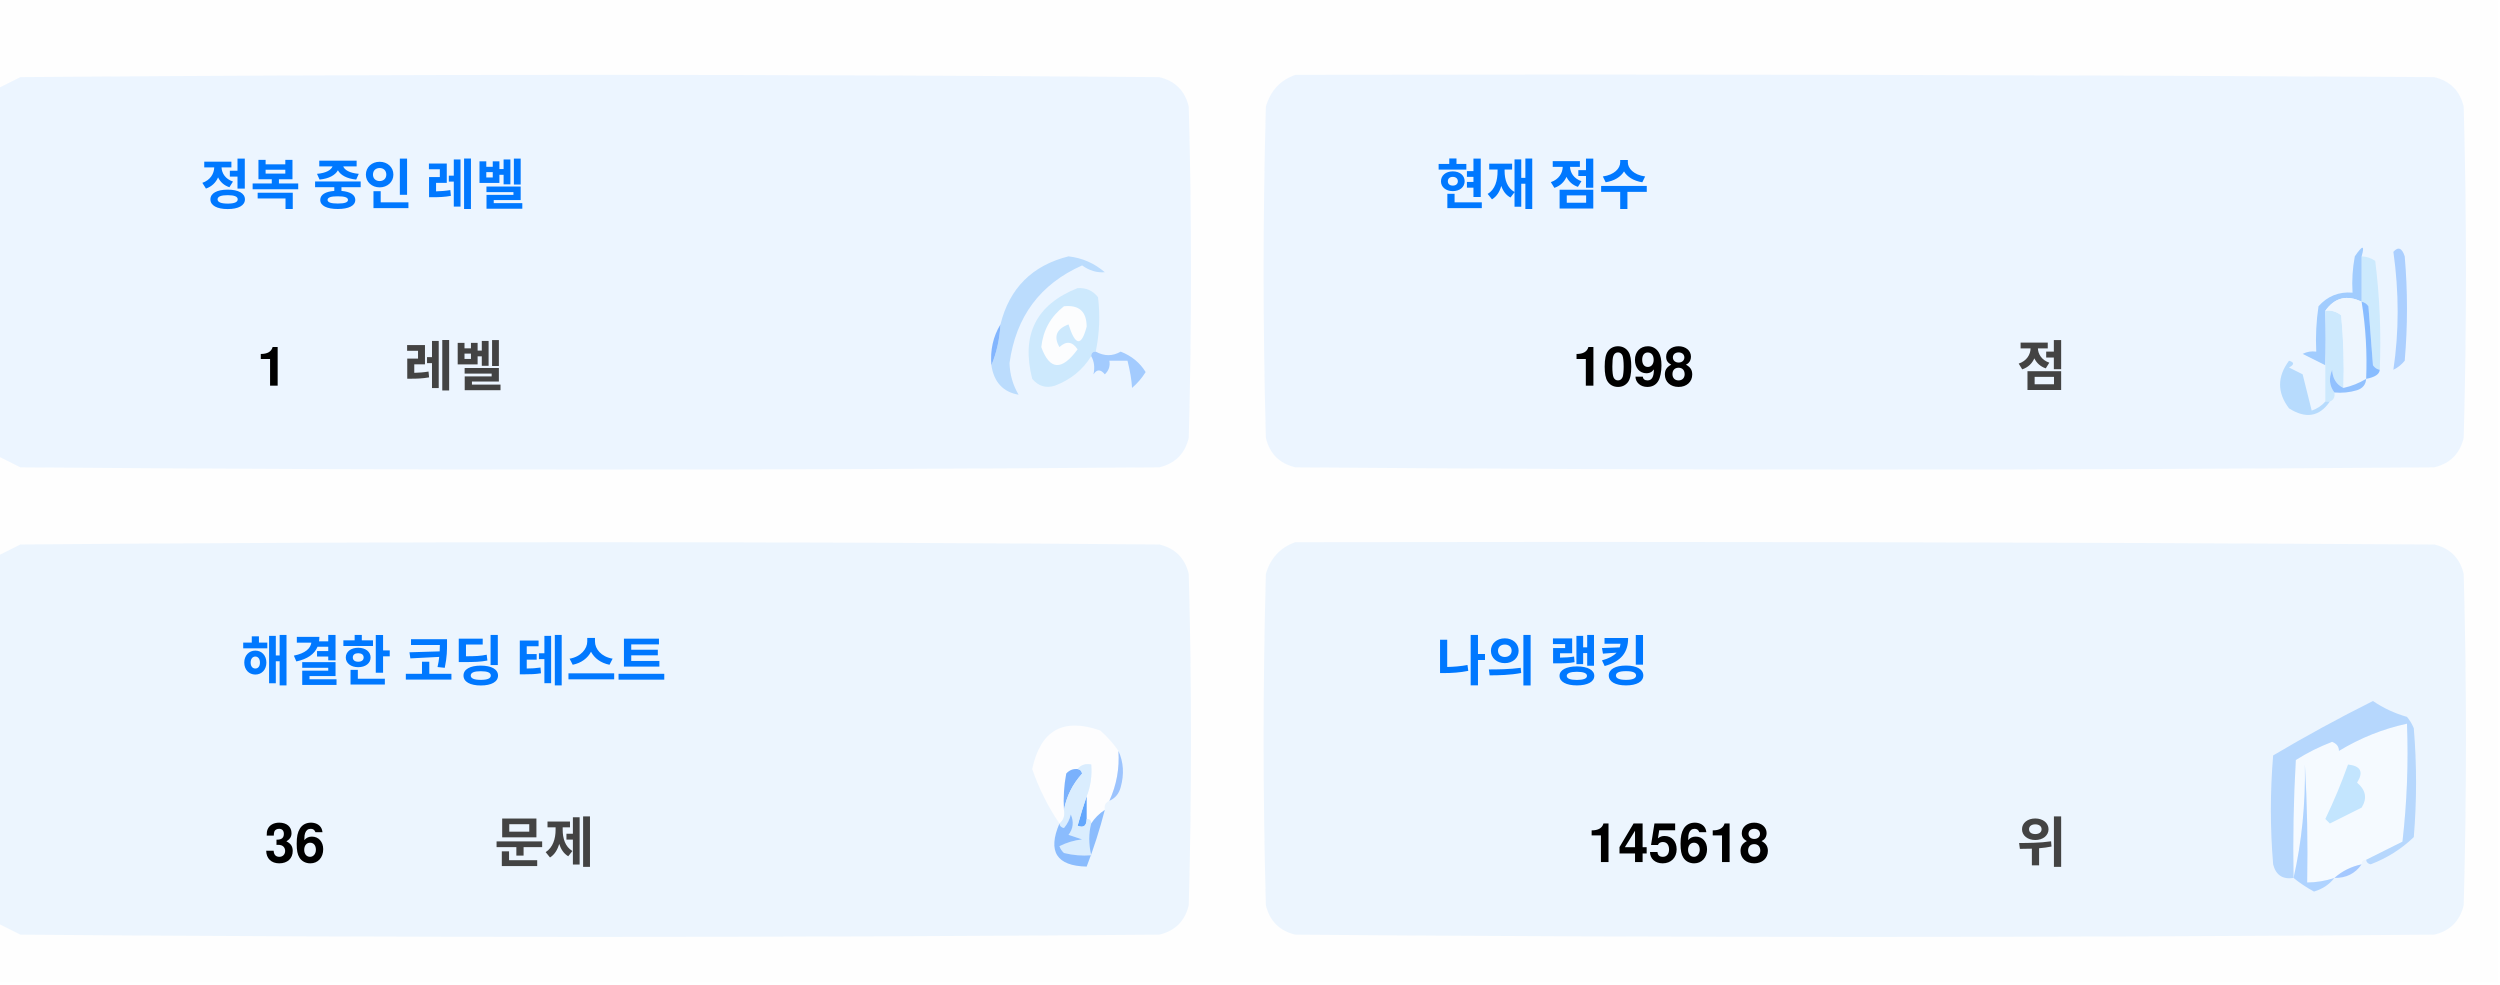
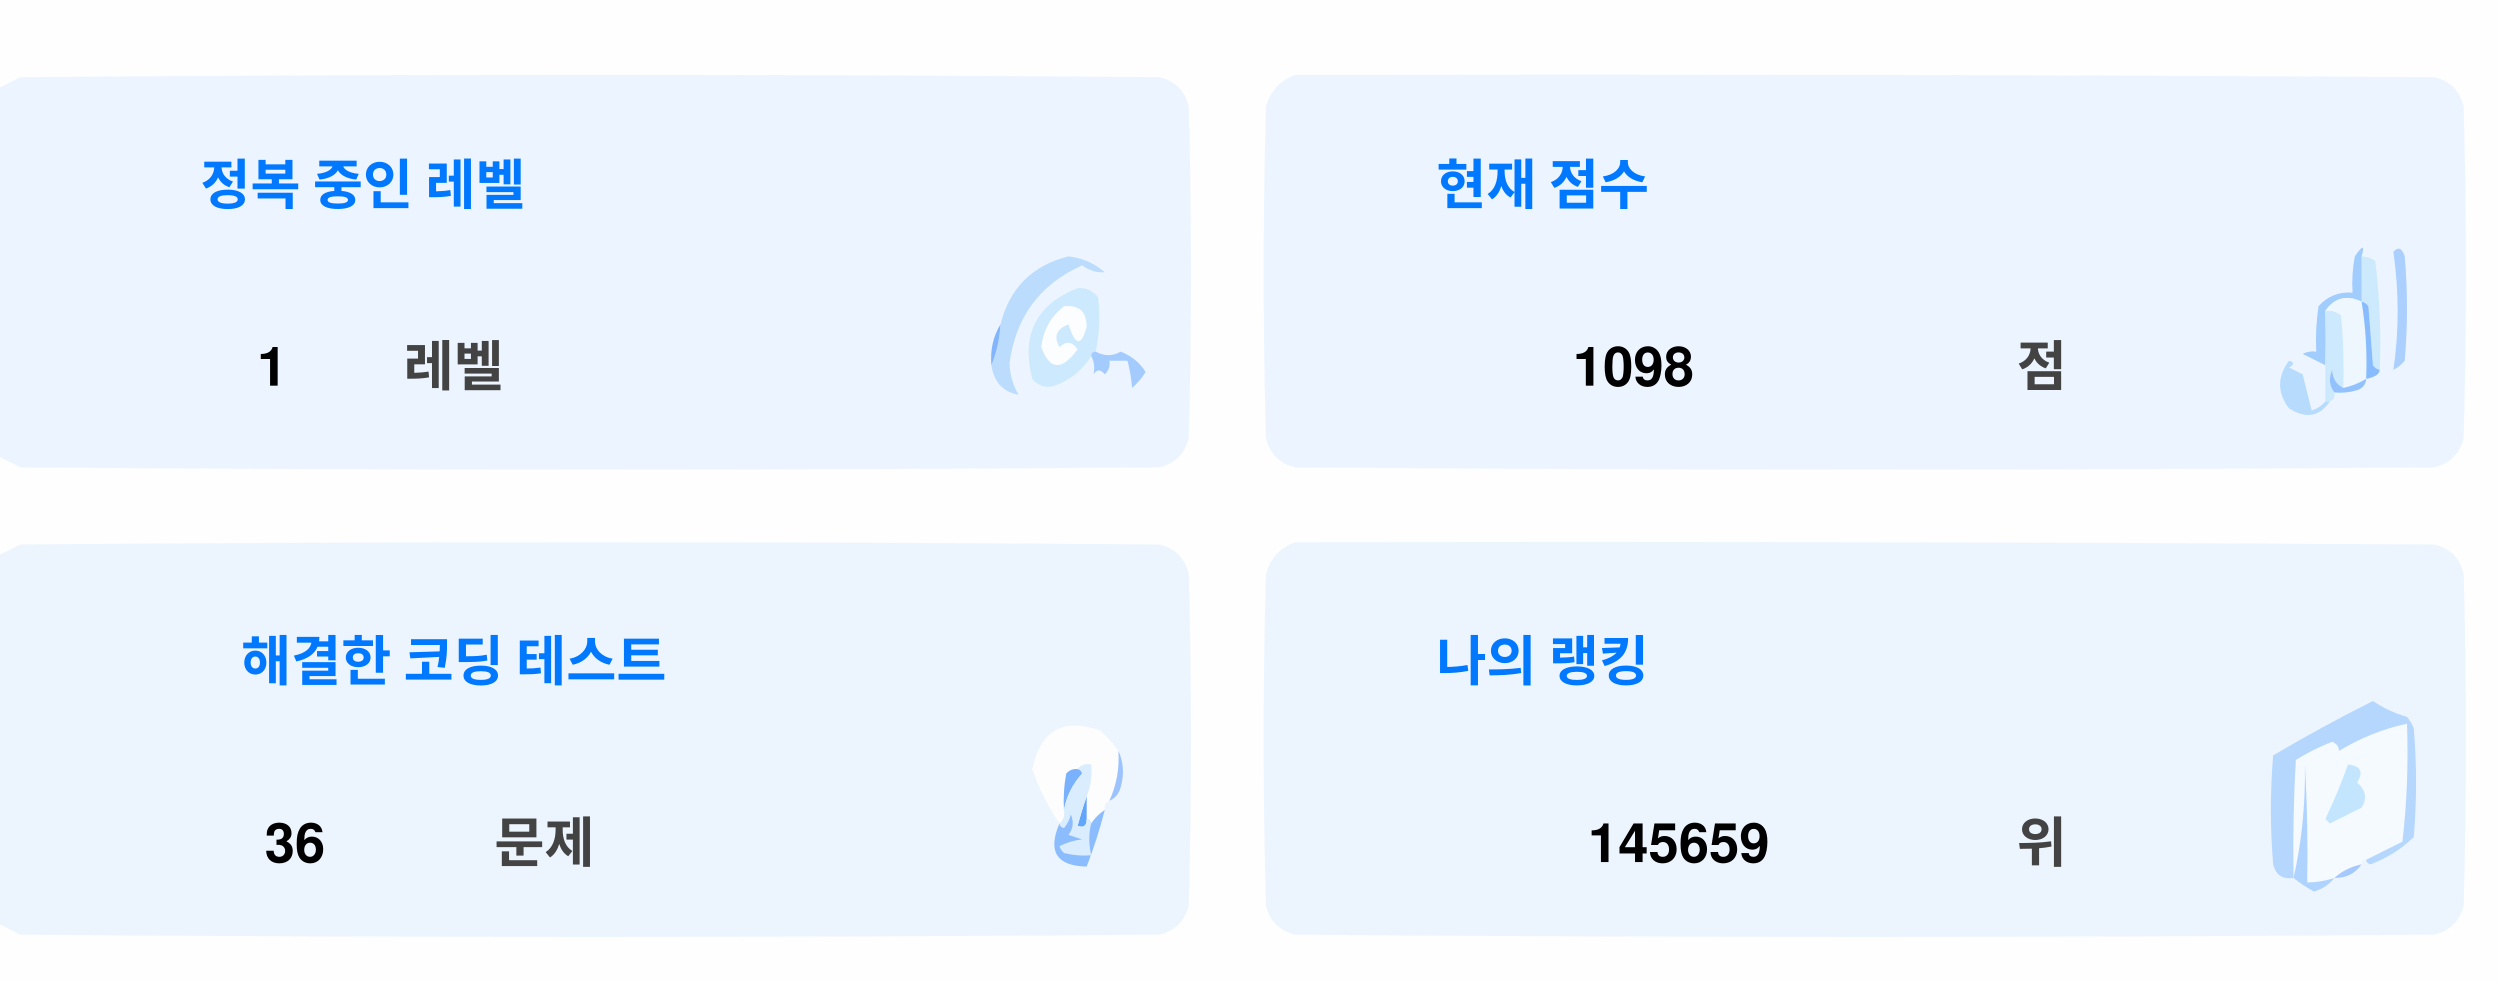
<svg xmlns="http://www.w3.org/2000/svg" version="1.1" width="551px" height="217px" style="shape-rendering:geometricPrecision; text-rendering:geometricPrecision; image-rendering:optimizeQuality; fill-rule:evenodd; clip-rule:evenodd">
  <style>.title {fill: #434343;font-size: 1rem;line-height: 1.5rem;font-weight: bold;font-family: -apple-system, BlinkMacSystemFont, Segoe UI, Helvetica, Arial, sans-serif, Apple Color Emoji, Segoe UI Emoji;}.desc {fill: #434343;font-size: 2.5rem;font-weight: bold;line-height: 1.5rem;font-family: -apple-system, BlinkMacSystemFont, Segoe UI, Helvetica, Arial, sans-serif, Apple Color Emoji, Segoe UI Emoji;}.desc-2 {fill: #434343;font-size: 1rem;font-weight: bold;line-height: 1.5rem;font-family: -apple-system, BlinkMacSystemFont, Segoe UI, Helvetica, Arial, sans-serif, Apple Color Emoji, Segoe UI Emoji;}.text, .desc {animation: twinkling 4s ease-in-out infinite;}@keyframes twinkling {40% { opacity: 1; }50% { opacity: 0.5; }60% { opacity: 1; }70% { opacity: 0.5; }80% { opacity: 1; }}</style>
  <g>
    <path style="opacity:1" fill="#fefefe" d="M -0.5,-0.5 C 183.167,-0.5 366.833,-0.5 550.5,-0.5C 550.5,71.833 550.5,144.167 550.5,216.5C 366.833,216.5 183.167,216.5 -0.5,216.5C -0.5,212.167 -0.5,207.833 -0.5,203.5C 1.14,204.32 2.807,205.153 4.5,206C 88.167,206.667 171.833,206.667 255.5,206C 259,205.167 261.167,203 262,199.5C 262.667,175.167 262.667,150.833 262,126.5C 261.167,123 259,120.833 255.5,120C 171.833,119.333 88.167,119.333 4.5,120C 2.807,120.847 1.14,121.68 -0.5,122.5C -0.5,115.167 -0.5,107.833 -0.5,100.5C 1.14,101.32 2.807,102.153 4.5,103C 88.167,103.667 171.833,103.667 255.5,103C 259,102.167 261.167,100 262,96.5C 262.667,72.167 262.667,47.833 262,23.5C 261.167,20 259,17.833 255.5,17C 171.833,16.333 88.167,16.333 4.5,17C 2.807,17.847 1.14,18.68 -0.5,19.5C -0.5,12.833 -0.5,6.167 -0.5,-0.5 Z" />
  </g>
  <g>
    <path style="opacity:1" fill="#ecf5ff" d="M -0.5,100.5 C -0.5,73.5 -0.5,46.5 -0.5,19.5C 1.14,18.68 2.807,17.847 4.5,17C 88.167,16.333 171.833,16.333 255.5,17C 259,17.833 261.167,20 262,23.5C 262.667,47.833 262.667,72.167 262,96.5C 261.167,100 259,102.167 255.5,103C 171.833,103.667 88.167,103.667 4.5,103C 2.807,102.153 1.14,101.32 -0.5,100.5 Z" />
  </g>
  <g>
    <path style="opacity:1" fill="#ecf5ff" d="M 285.5,16.5 C 369.167,16.333 452.834,16.5 536.5,17C 540,17.833 542.167,20 543,23.5C 543.667,47.833 543.667,72.167 543,96.5C 542.167,100 540,102.167 536.5,103C 452.833,103.667 369.167,103.667 285.5,103C 282,102.167 279.833,100 279,96.5C 278.333,72.167 278.333,47.833 279,23.5C 280.018,19.985 282.185,17.652 285.5,16.5 Z" />
  </g>
  <g>
    <path style="opacity:1" fill="#cdeafd" d="M 520.5,56.5 C 521.583,56.539 522.583,56.873 523.5,57.5C 524.498,65.472 524.831,73.472 524.5,81.5C 523.883,81.389 523.383,81.056 523,80.5C 522.667,76.167 522.333,71.833 522,67.5C 521.617,66.944 521.117,66.611 520.5,66.5C 520.5,63.167 520.5,59.833 520.5,56.5 Z" />
  </g>
  <g>
    <path style="opacity:1" fill="#abcfff" d="M 527.5,55.5 C 528.566,54.308 529.399,54.641 530,56.5C 530.667,64.167 530.667,71.833 530,79.5C 529.311,80.357 528.478,81.023 527.5,81.5C 528.758,73.08 528.758,64.414 527.5,55.5 Z" />
  </g>
  <g>
    <path style="opacity:1" fill="#bbdcfd" d="M 218.5,80.5 C 219.657,77.727 220.324,74.727 220.5,71.5C 222.49,63.51 227.49,58.51 235.5,56.5C 238.528,56.847 241.194,58.014 243.5,60C 241.744,60.141 240.078,59.641 238.5,58.5C 229.247,62.607 223.914,69.773 222.5,80C 222.565,82.526 223.232,84.859 224.5,87C 221.07,86.397 219.07,84.231 218.5,80.5 Z" />
  </g>
  <g>
    <path style="opacity:1" fill="#cde9fd" d="M 241.5,77.5 C 240.833,77.5 240.5,77.833 240.5,78.5C 238.628,81.529 235.961,83.695 232.5,85C 230.536,85.624 228.869,85.124 227.5,83.5C 225.021,73.791 228.354,67.124 237.5,63.5C 239.374,63.39 240.874,64.056 242,65.5C 242.497,69.524 242.331,73.524 241.5,77.5 Z" />
  </g>
  <g>
    <path style="opacity:1" fill="#fcfdfe" d="M 234.5,67.5 C 237.826,67.162 239.493,68.662 239.5,72C 238.334,76.434 237,76.267 235.5,71.5C 232.832,72.515 232.166,74.182 233.5,76.5C 235.017,75.089 236.351,75.256 237.5,77C 234.006,81.771 231.34,81.605 229.5,76.5C 229.904,72.771 231.571,69.771 234.5,67.5 Z" />
  </g>
  <g>
    <path style="opacity:1" fill="#a1ccfe" d="M 520.5,56.5 C 520.5,59.833 520.5,63.167 520.5,66.5C 517.238,64.922 514.572,65.589 512.5,68.5C 512.617,72.81 512.617,76.81 512.5,80.5C 510.86,79.68 509.193,78.847 507.5,78C 508.448,77.517 509.448,77.35 510.5,77.5C 510.335,74.15 510.502,70.817 511,67.5C 512.995,65.253 515.495,64.253 518.5,64.5C 518.336,61.813 518.503,59.146 519,56.5C 520.731,53.969 521.231,53.969 520.5,56.5 Z" />
  </g>
  <g>
    <path style="opacity:1" fill="#cde9fd" d="M 512.5,68.5 C 513.822,68.33 514.989,68.663 516,69.5C 516.499,74.823 516.666,80.156 516.5,85.5C 514.955,84.77 514.122,83.437 514,81.5C 513.22,83.387 513.387,85.054 514.5,86.5C 514.672,87.492 514.338,88.158 513.5,88.5C 513.167,88.5 512.833,88.5 512.5,88.5C 512.5,85.833 512.5,83.167 512.5,80.5C 512.617,76.81 512.617,72.81 512.5,68.5 Z" />
  </g>
  <g>
    <path style="opacity:1" fill="#eef6fe" d="M 520.5,66.5 C 521.407,72.106 521.74,77.773 521.5,83.5C 519.95,84.441 518.284,85.108 516.5,85.5C 516.666,80.156 516.499,74.823 516,69.5C 514.989,68.663 513.822,68.33 512.5,68.5C 514.572,65.589 517.238,64.922 520.5,66.5 Z" />
  </g>
  <g>
    <path style="opacity:1" fill="#88bcff" d="M 520.5,66.5 C 521.117,66.611 521.617,66.944 522,67.5C 522.333,71.833 522.667,76.167 523,80.5C 523.383,81.056 523.883,81.389 524.5,81.5C 524.445,82.469 523.445,83.136 521.5,83.5C 521.74,77.773 521.407,72.106 520.5,66.5 Z" />
  </g>
  <g>
    <path style="opacity:1" fill="#82b5fe" d="M 220.5,71.5 C 220.324,74.727 219.657,77.727 218.5,80.5C 218.215,77.171 218.882,74.171 220.5,71.5 Z" />
  </g>
  <g>
    <path style="opacity:1" fill="#a3cbfe" d="M 240.5,78.5 C 240.5,77.833 240.833,77.5 241.5,77.5C 243.391,78.536 245.224,78.536 247,77.5C 249.391,78.429 251.225,79.929 252.5,82C 251.681,83.319 250.681,84.486 249.5,85.5C 249.409,83.777 249.075,81.777 248.5,79.5C 247.167,79.5 245.833,79.5 244.5,79.5C 244.719,80.675 244.386,81.675 243.5,82.5C 242.575,81.359 241.741,81.359 241,82.5C 241.331,80.981 241.164,79.648 240.5,78.5 Z" />
  </g>
  <g>
    <path style="opacity:1" fill="#b7dbfd" d="M 512.5,88.5 C 512.833,88.5 513.167,88.5 513.5,88.5C 511.199,91.857 508.199,92.357 504.5,90C 501.872,86.535 501.872,83.035 504.5,79.5C 505.696,79.846 505.696,80.346 504.5,81C 505.5,81.5 506.5,82 507.5,82.5C 508.167,85.167 508.833,87.833 509.5,90.5C 510.739,90.058 511.739,89.391 512.5,88.5 Z" />
  </g>
  <g>
    <path style="opacity:1" fill="#92c1fe" d="M 516.5,85.5 C 518.284,85.108 519.95,84.441 521.5,83.5C 521.423,84.75 520.756,85.583 519.5,86C 517.866,86.493 516.199,86.66 514.5,86.5C 513.387,85.054 513.22,83.387 514,81.5C 514.122,83.437 514.955,84.77 516.5,85.5 Z" />
  </g>
  <g>
    <path style="opacity:1" fill="#ecf5fe" d="M -0.5,203.5 C -0.5,176.5 -0.5,149.5 -0.5,122.5C 1.14,121.68 2.807,120.847 4.5,120C 88.167,119.333 171.833,119.333 255.5,120C 259,120.833 261.167,123 262,126.5C 262.667,150.833 262.667,175.167 262,199.5C 261.167,203 259,205.167 255.5,206C 171.833,206.667 88.167,206.667 4.5,206C 2.807,205.153 1.14,204.32 -0.5,203.5 Z" />
  </g>
  <g>
    <path style="opacity:1" fill="#ecf5fe" d="M 285.5,119.5 C 369.167,119.333 452.834,119.5 536.5,120C 540,120.833 542.167,123 543,126.5C 543.667,150.833 543.667,175.167 543,199.5C 542.167,203 540,205.167 536.5,206C 452.833,206.667 369.167,206.667 285.5,206C 282,205.167 279.833,203 279,199.5C 278.333,175.167 278.333,150.833 279,126.5C 280.018,122.985 282.185,120.652 285.5,119.5 Z" />
  </g>
  <g>
    <path style="opacity:1" fill="#fdfdfe" d="M 246.5,165.5 C 246.758,169.367 246.092,173.034 244.5,176.5C 243.662,176.842 243.328,177.508 243.5,178.5C 242.272,179.306 241.272,180.306 240.5,181.5C 240.5,180.833 240.167,180.5 239.5,180.5C 239.5,178.833 239.5,177.167 239.5,175.5C 240.369,173.283 240.702,170.95 240.5,168.5C 239.209,168.263 238.209,168.596 237.5,169.5C 236.504,169.414 235.671,169.748 235,170.5C 234.503,173.146 234.336,175.813 234.5,178.5C 234.737,179.791 234.404,180.791 233.5,181.5C 230.986,177.806 228.986,173.806 227.5,169.5C 229.309,160.957 234.309,158.124 242.5,161C 244.07,162.397 245.404,163.897 246.5,165.5 Z" />
  </g>
  <g>
    <path style="opacity:1" fill="#f5faff" d="M 521.5,189.5 C 520.833,189.5 520.5,189.833 520.5,190.5C 518.181,190.992 516.181,191.992 514.5,193.5C 512.565,194.15 510.565,194.483 508.5,194.5C 508.666,185.827 508.5,177.16 508,168.5C 508.141,177.227 507.308,185.56 505.5,193.5C 505.334,184.827 505.5,176.16 506,167.5C 508.527,165.903 511.194,164.57 514,163.5C 515.011,163.892 515.511,164.559 515.5,165.5C 520.21,162.641 525.21,160.641 530.5,159.5C 530.831,168.192 530.498,176.859 529.5,185.5C 526.807,186.847 524.14,188.18 521.5,189.5 Z" />
  </g>
  <g>
    <path style="opacity:1" fill="#b6d7fd" d="M 521.5,189.5 C 524.14,188.18 526.807,186.847 529.5,185.5C 530.498,176.859 530.831,168.192 530.5,159.5C 525.21,160.641 520.21,162.641 515.5,165.5C 515.511,164.559 515.011,163.892 514,163.5C 511.194,164.57 508.527,165.903 506,167.5C 505.5,176.16 505.334,184.827 505.5,193.5C 503.089,193.863 501.589,192.863 501,190.5C 500.333,182.5 500.333,174.5 501,166.5C 508.173,162.246 515.507,158.246 523,154.5C 525.304,156.068 527.804,157.235 530.5,158C 531.126,158.75 531.626,159.584 532,160.5C 532.667,168.5 532.667,176.5 532,184.5C 529.292,187.111 526.125,189.111 522.5,190.5C 521.893,190.376 521.56,190.043 521.5,189.5 Z" />
  </g>
  <g>
    <path style="opacity:1" fill="#c3e5fe" d="M 517.5,168.5 C 520.317,168.801 520.984,170.134 519.5,172.5C 521.439,174.122 521.772,175.956 520.5,178C 518.167,179.167 515.833,180.333 513.5,181.5C 513.167,181.167 512.833,180.833 512.5,180.5C 514.414,176.515 516.081,172.515 517.5,168.5 Z" />
  </g>
  <g>
    <path style="opacity:1" fill="#7ab1fc" d="M 237.5,169.5 C 238.043,169.56 238.376,169.893 238.5,170.5C 236.395,172.836 235.062,175.503 234.5,178.5C 234.336,175.813 234.503,173.146 235,170.5C 235.671,169.748 236.504,169.414 237.5,169.5 Z" />
  </g>
  <g>
    <path style="opacity:1" fill="#afd3ff" d="M 514.5,193.5 C 513.378,194.947 511.878,195.947 510,196.5C 508.348,195.601 506.848,194.601 505.5,193.5C 507.308,185.56 508.141,177.227 508,168.5C 508.5,177.16 508.666,185.827 508.5,194.5C 510.565,194.483 512.565,194.15 514.5,193.5 Z" />
  </g>
  <g>
    <path style="opacity:1" fill="#9cc3fd" d="M 246.5,165.5 C 247.634,167.966 247.801,170.633 247,173.5C 246.623,174.942 245.79,175.942 244.5,176.5C 246.092,173.034 246.758,169.367 246.5,165.5 Z" />
  </g>
  <g>
    <path style="opacity:1" fill="#62a6fc" d="M 239.5,175.5 C 239.5,177.167 239.5,178.833 239.5,180.5C 239.483,182.028 238.816,182.528 237.5,182C 238.117,179.723 238.784,177.556 239.5,175.5 Z" />
  </g>
  <g>
    <path style="opacity:1" fill="#daedfe" d="M 237.5,169.5 C 238.209,168.596 239.209,168.263 240.5,168.5C 240.702,170.95 240.369,173.283 239.5,175.5C 238.784,177.556 238.117,179.723 237.5,182C 238.816,182.528 239.483,182.028 239.5,180.5C 240.167,180.5 240.5,180.833 240.5,181.5C 239.918,183.669 239.918,186.002 240.5,188.5C 238.473,188.662 236.473,188.495 234.5,188C 234.043,187.586 233.709,187.086 233.5,186.5C 235.078,185.702 236.744,185.202 238.5,185C 237.5,184.667 236.5,184.333 235.5,184C 236.554,182.612 236.72,181.112 236,179.5C 235.751,180.624 235.251,181.624 234.5,182.5C 233.893,182.376 233.56,182.043 233.5,181.5C 234.404,180.791 234.737,179.791 234.5,178.5C 235.062,175.503 236.395,172.836 238.5,170.5C 238.376,169.893 238.043,169.56 237.5,169.5 Z" />
  </g>
  <g>
    <path style="opacity:1" fill="#8bbcfd" d="M 243.5,178.5 C 242.395,182.803 241.062,186.969 239.5,191C 232.857,190.847 230.857,187.68 233.5,181.5C 233.56,182.043 233.893,182.376 234.5,182.5C 235.251,181.624 235.751,180.624 236,179.5C 236.72,181.112 236.554,182.612 235.5,184C 236.5,184.333 237.5,184.667 238.5,185C 236.744,185.202 235.078,185.702 233.5,186.5C 233.709,187.086 234.043,187.586 234.5,188C 236.473,188.495 238.473,188.662 240.5,188.5C 239.918,186.002 239.918,183.669 240.5,181.5C 241.272,180.306 242.272,179.306 243.5,178.5 Z" />
  </g>
  <g>
    <path style="opacity:1" fill="#a4c8ff" d="M 520.5,190.5 C 519.089,192.539 517.089,193.539 514.5,193.5C 516.181,191.992 518.181,190.992 520.5,190.5 Z" />
  </g>
  <text text-anchor="middle" x="80" y="45" class="title" style="fill:#0078ff;" stroke="#none" stroke-width="1">정복 중인 레벨</text>
  <text text-anchor="middle" x="60" y="85" class="desc" style="fill:#000000;" stroke="#none" stroke-width="1">1</text>
  <text text-anchor="middle" x="100" y="85" class="desc-2" style="fill:#434343;" stroke="#none" stroke-width="1">레벨</text>
  <text text-anchor="middle" x="340" y="45" class="title" style="fill:#0078ff;" stroke="#none" stroke-width="1">현재 점수</text>
  <text text-anchor="middle" x="360" y="85" class="desc" style="fill:#000000;" stroke="#none" stroke-width="1">1098</text>
  <text text-anchor="middle" x="450" y="85" class="desc-2" style="fill:#434343;" stroke="#none" stroke-width="1">점</text>
  <text text-anchor="middle" x="100" y="150" class="title" style="fill:#0078ff;" stroke="#none" stroke-width="1">해결한 코딩 테스트</text>
  <text text-anchor="middle" x="65" y="190" class="desc" style="fill:#000000;" stroke="#none" stroke-width="1">36</text>
  <text text-anchor="middle" x="120" y="190" class="desc-2" style="fill:#434343;" stroke="#none" stroke-width="1">문제</text>
  <text text-anchor="middle" x="340" y="150" class="title" style="fill:#0078ff;" stroke="#none" stroke-width="1">나의 랭킹</text>
-   <text text-anchor="middle" x="370" y="190" class="desc" style="fill:#000000;" stroke="#none" stroke-width="1">145618</text>
+   <text text-anchor="middle" x="370" y="190" class="desc" style="fill:#000000;" stroke="#none" stroke-width="1">145659</text>
  <text text-anchor="middle" x="450" y="190" class="desc-2" style="fill:#434343;" stroke="#none" stroke-width="1">위</text>
</svg>
